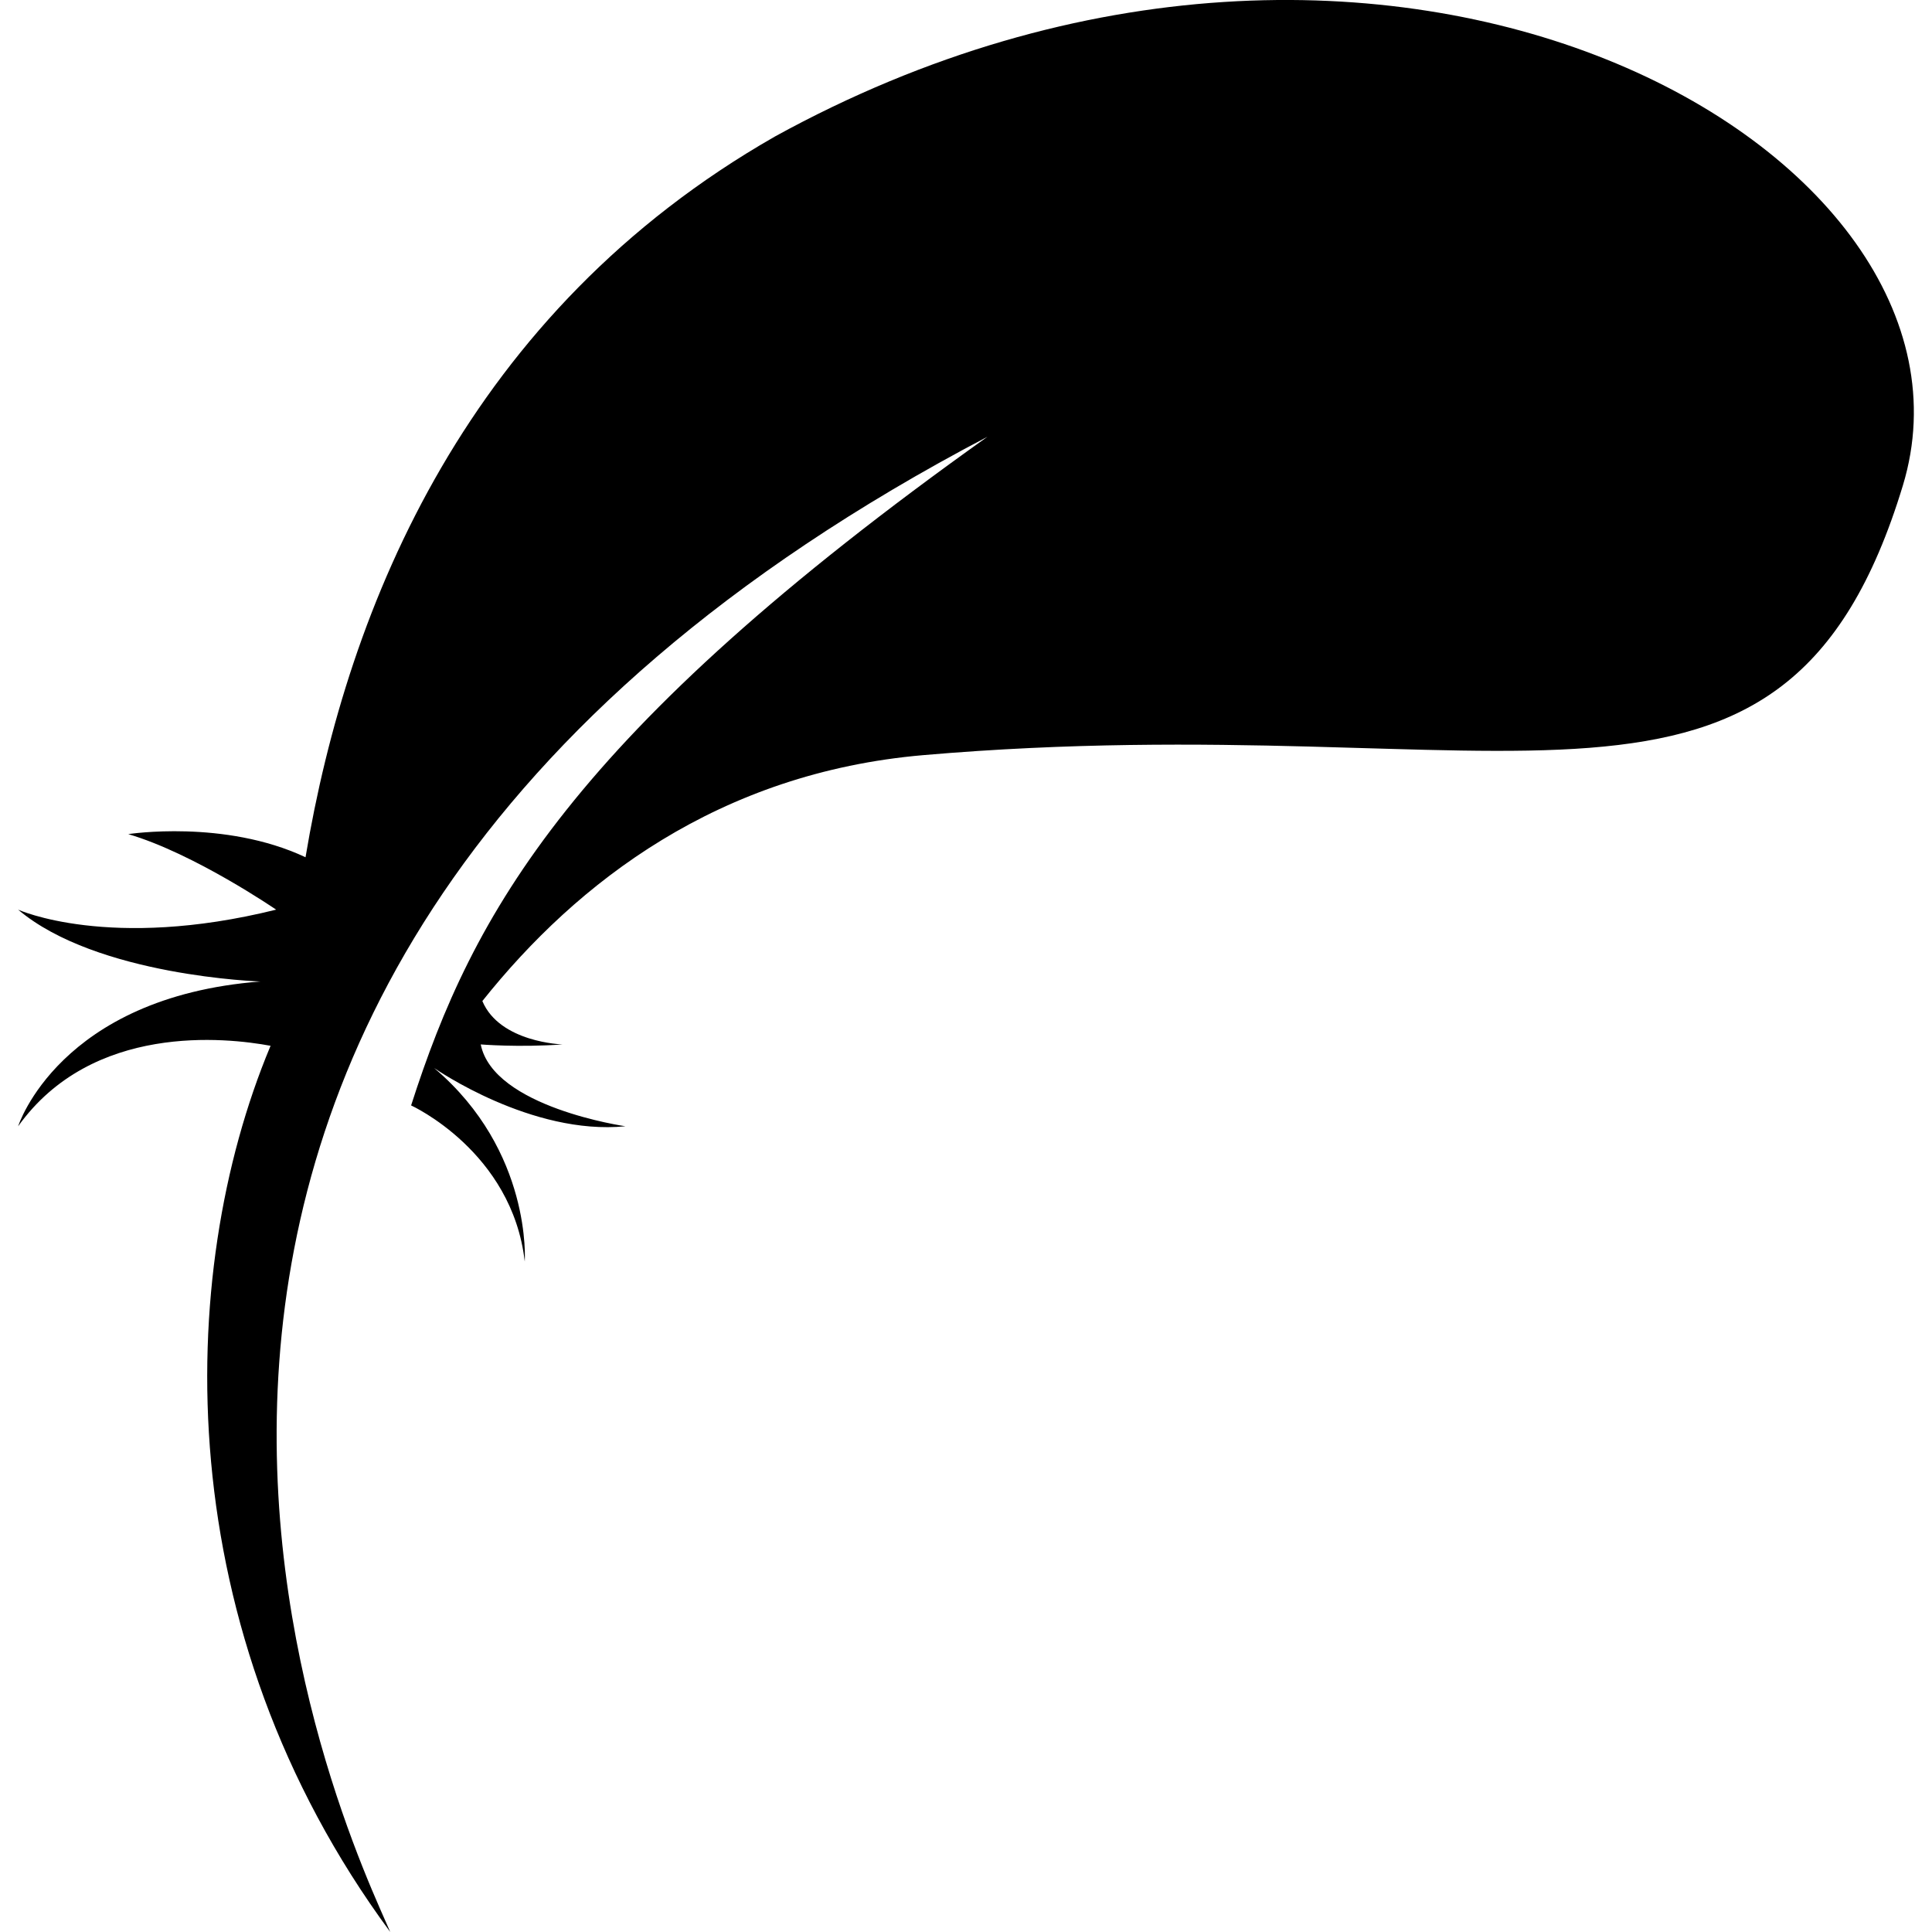
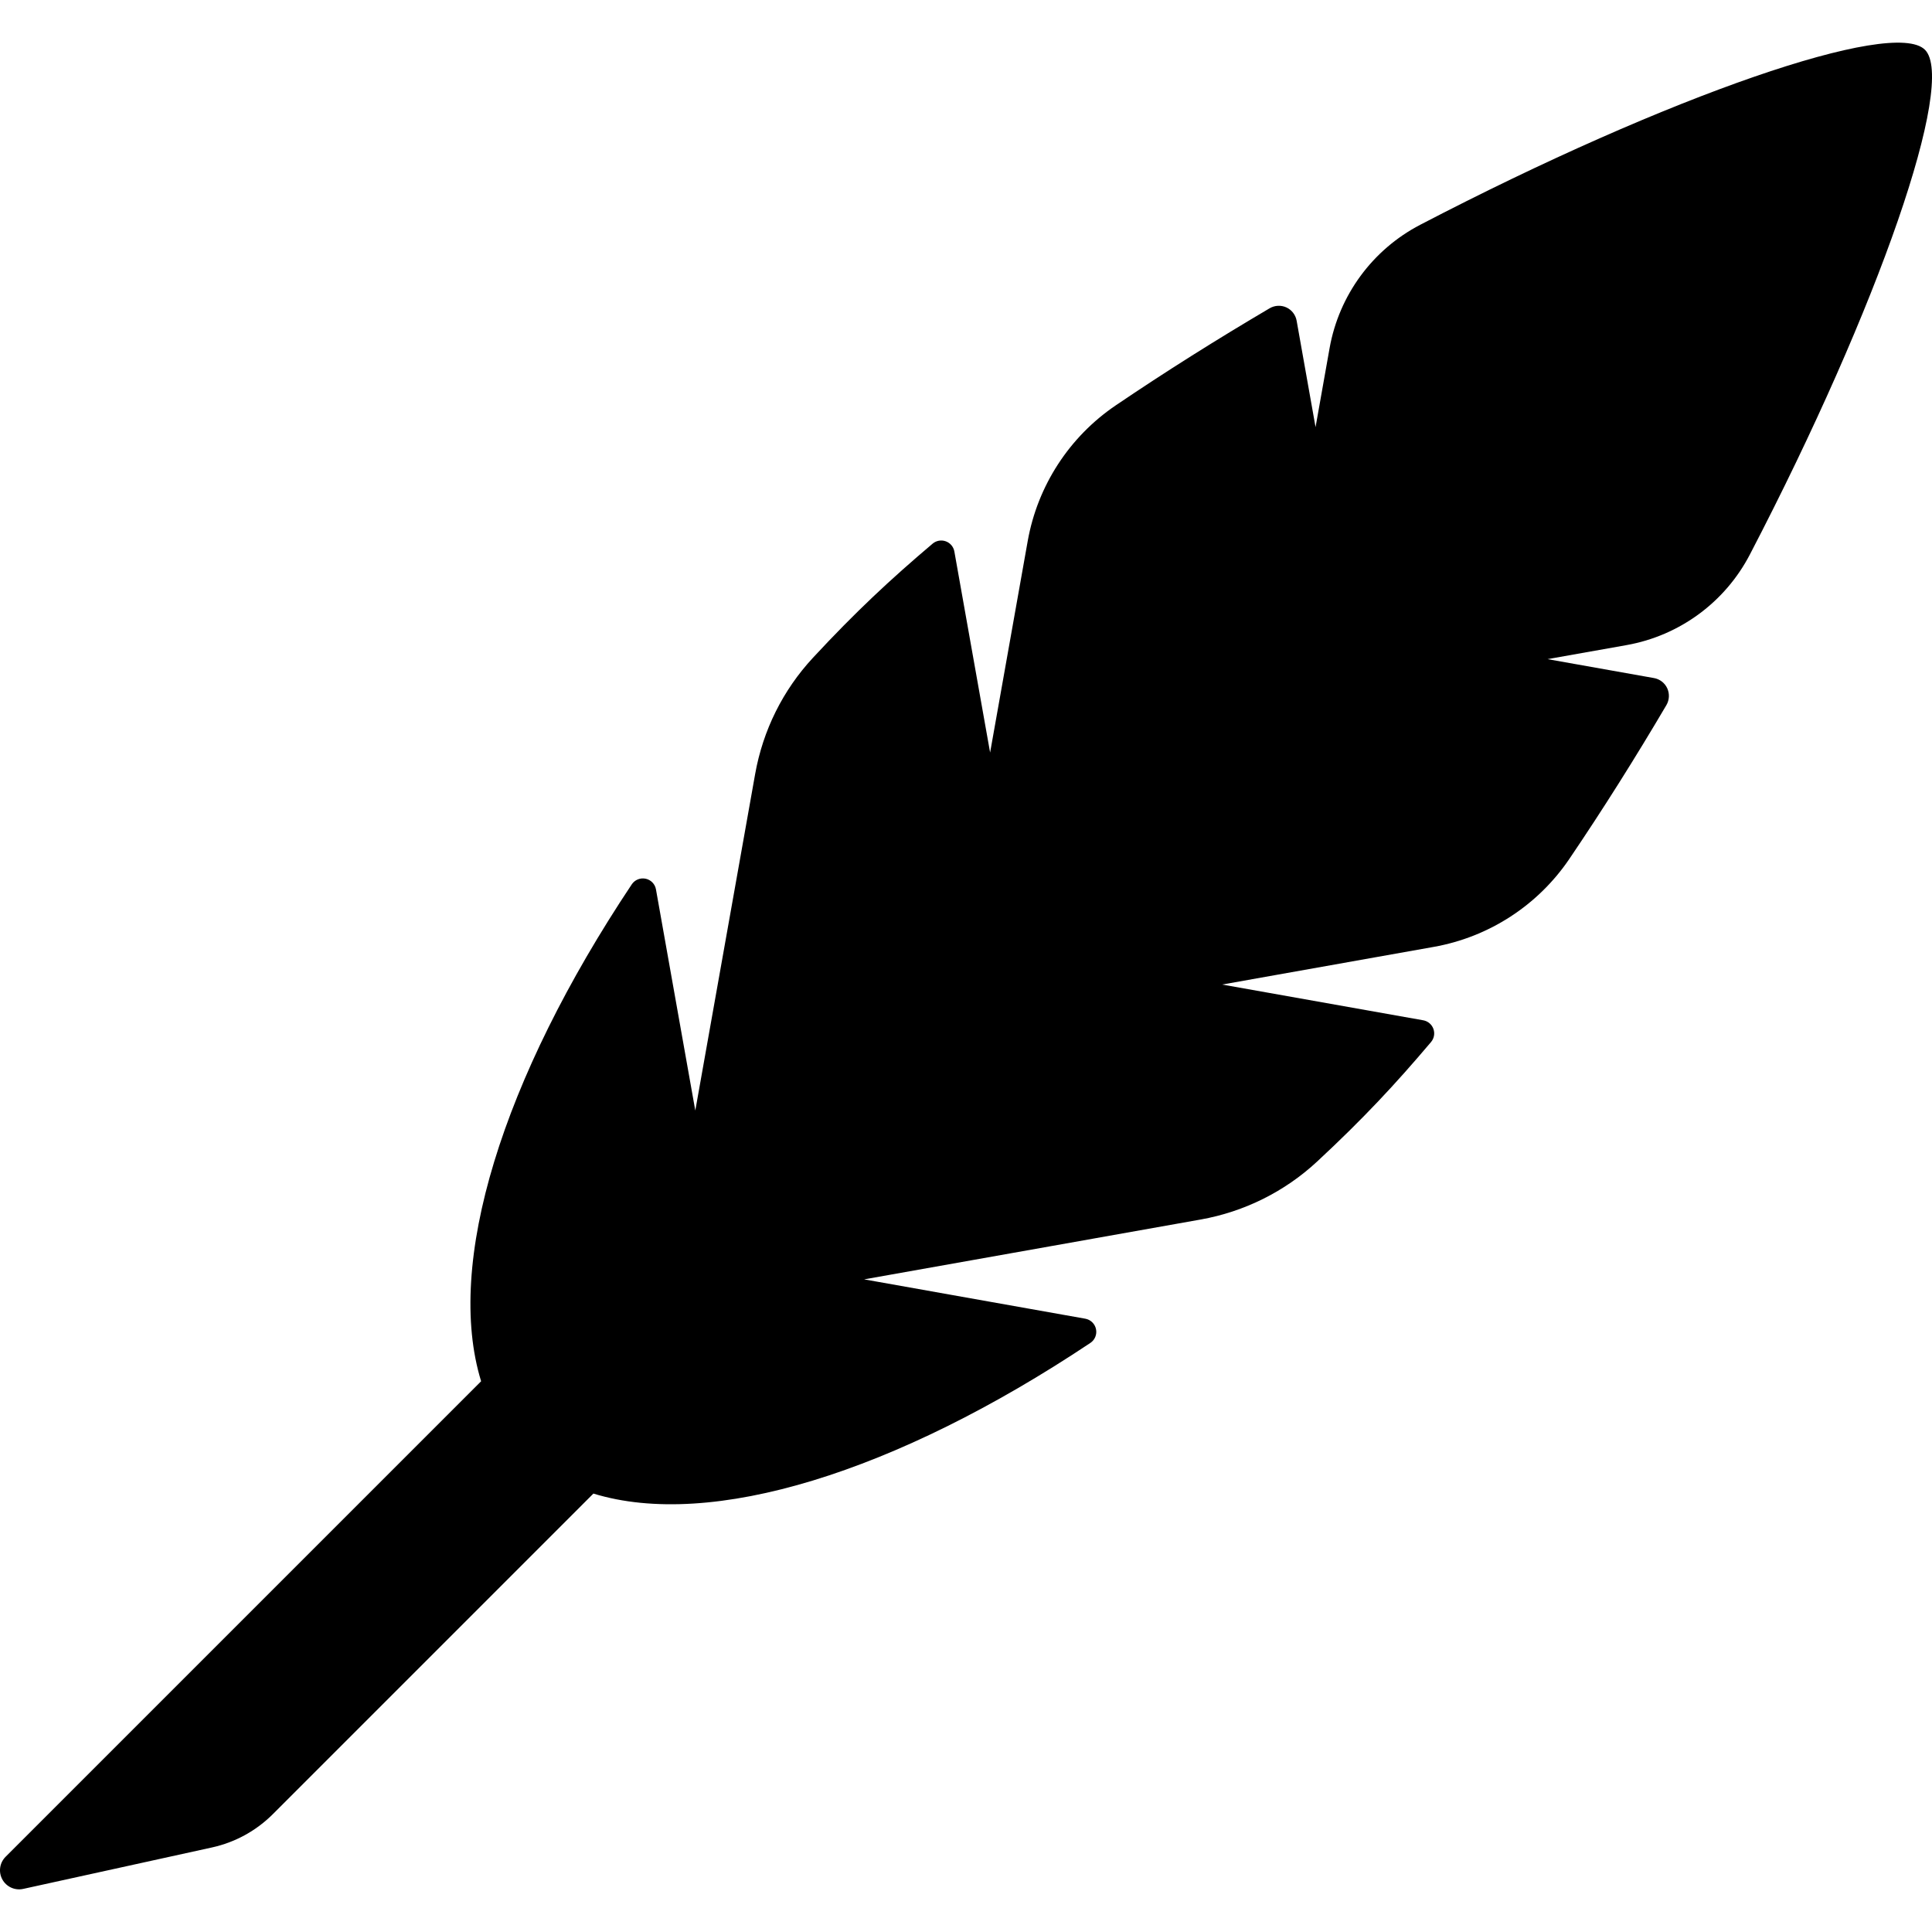
- <svg xmlns="http://www.w3.org/2000/svg" viewBox="0 0 490.875 490.875">
-   <path d="M196.802 34.737c-77.61 44.376-108.43 118.698-119.175 183.07-20.596-9.68-45.042-5.877-45.042-5.877 16.79 4.93 37.573 19.19 37.573 19.19-42.39 10.533-65.552 0-65.552 0 19.996 16.923 61.56 18.253 61.56 18.253-51.18 3.99-61.56 36.786-61.56 36.786 18.825-26.313 52.818-22.546 64.147-20.447-.038.084-.084.17-.113.253-24.183 57.953-26.012 148.307 30.51 224.906-8.78-20.715-116.974-239.007 151.736-379.903-105.88 75.39-130.785 121.107-146.434 169.894 0 0 25.674 11.685 28.878 39.673 0 0 1.92-28.015-22.966-49.125l.01-.01c.292.196 24.69 17.136 48.536 14.757 0 0-33.563-4.798-36.767-20.793 0 0 9.595.796 20.782 0 0 0-15.94-.468-20.37-11.02 24.165-30.33 60.173-58.01 112.083-62.488 149.6-12.893 218.714 30.8 248.847-68.54 25.69-84.75-130.936-174.273-286.683-88.584z" />
+ <svg xmlns="http://www.w3.org/2000/svg" viewBox="0 0 489.738 489.738">
+   <path d="M487.944 12.61c-8.023-8.014-64.847 11.518-127.95 44.377a43.945 43.945 0 0 0-22.955 31.236l-3.563 20.05-4.794-26.97a4.602 4.602 0 0 0-2.596-3.375 4.612 4.612 0 0 0-4.258.223c-13.234 7.793-26.34 16.028-38.99 24.598a52.702 52.702 0 0 0-22.324 34.39l-9.533 53.624-9.062-50.962a3.373 3.373 0 0 0-2.18-2.587 3.388 3.388 0 0 0-3.33.594c-10.747 9.098-19.53 17.288-30.326 28.918-7.65 8.245-12.688 18.41-14.663 29.482l-15.17 85.303-9.97-56.053a3.36 3.36 0 0 0-2.634-2.718 3.385 3.385 0 0 0-3.504 1.436c-32.906 49.367-47.356 96.138-38.184 125.955L1.418 470.673a4.834 4.834 0 0 0-.825 5.74 4.844 4.844 0 0 0 5.277 2.402l47.856-10.507a31.324 31.324 0 0 0 15.45-8.458l81.244-81.247c29.826 9.174 76.6-5.277 125.966-38.182a3.378 3.378 0 0 0 1.438-3.505 3.383 3.383 0 0 0-2.718-2.642l-56.055-9.97 85.317-15.174c11.028-1.967 21.294-7.06 29.494-14.68 11.62-10.788 19.838-19.607 28.89-30.31a3.38 3.38 0 0 0-1.984-5.51l-50.972-9.06 53.633-9.545a52.637 52.637 0 0 0 34.39-22.314c8.57-12.65 16.805-25.743 24.596-38.98a4.636 4.636 0 0 0 .213-4.255 4.592 4.592 0 0 0-3.368-2.596l-26.97-4.797 20.033-3.56a43.887 43.887 0 0 0 31.246-22.955c32.85-63.115 52.39-119.94 44.38-127.96z" />
</svg>
